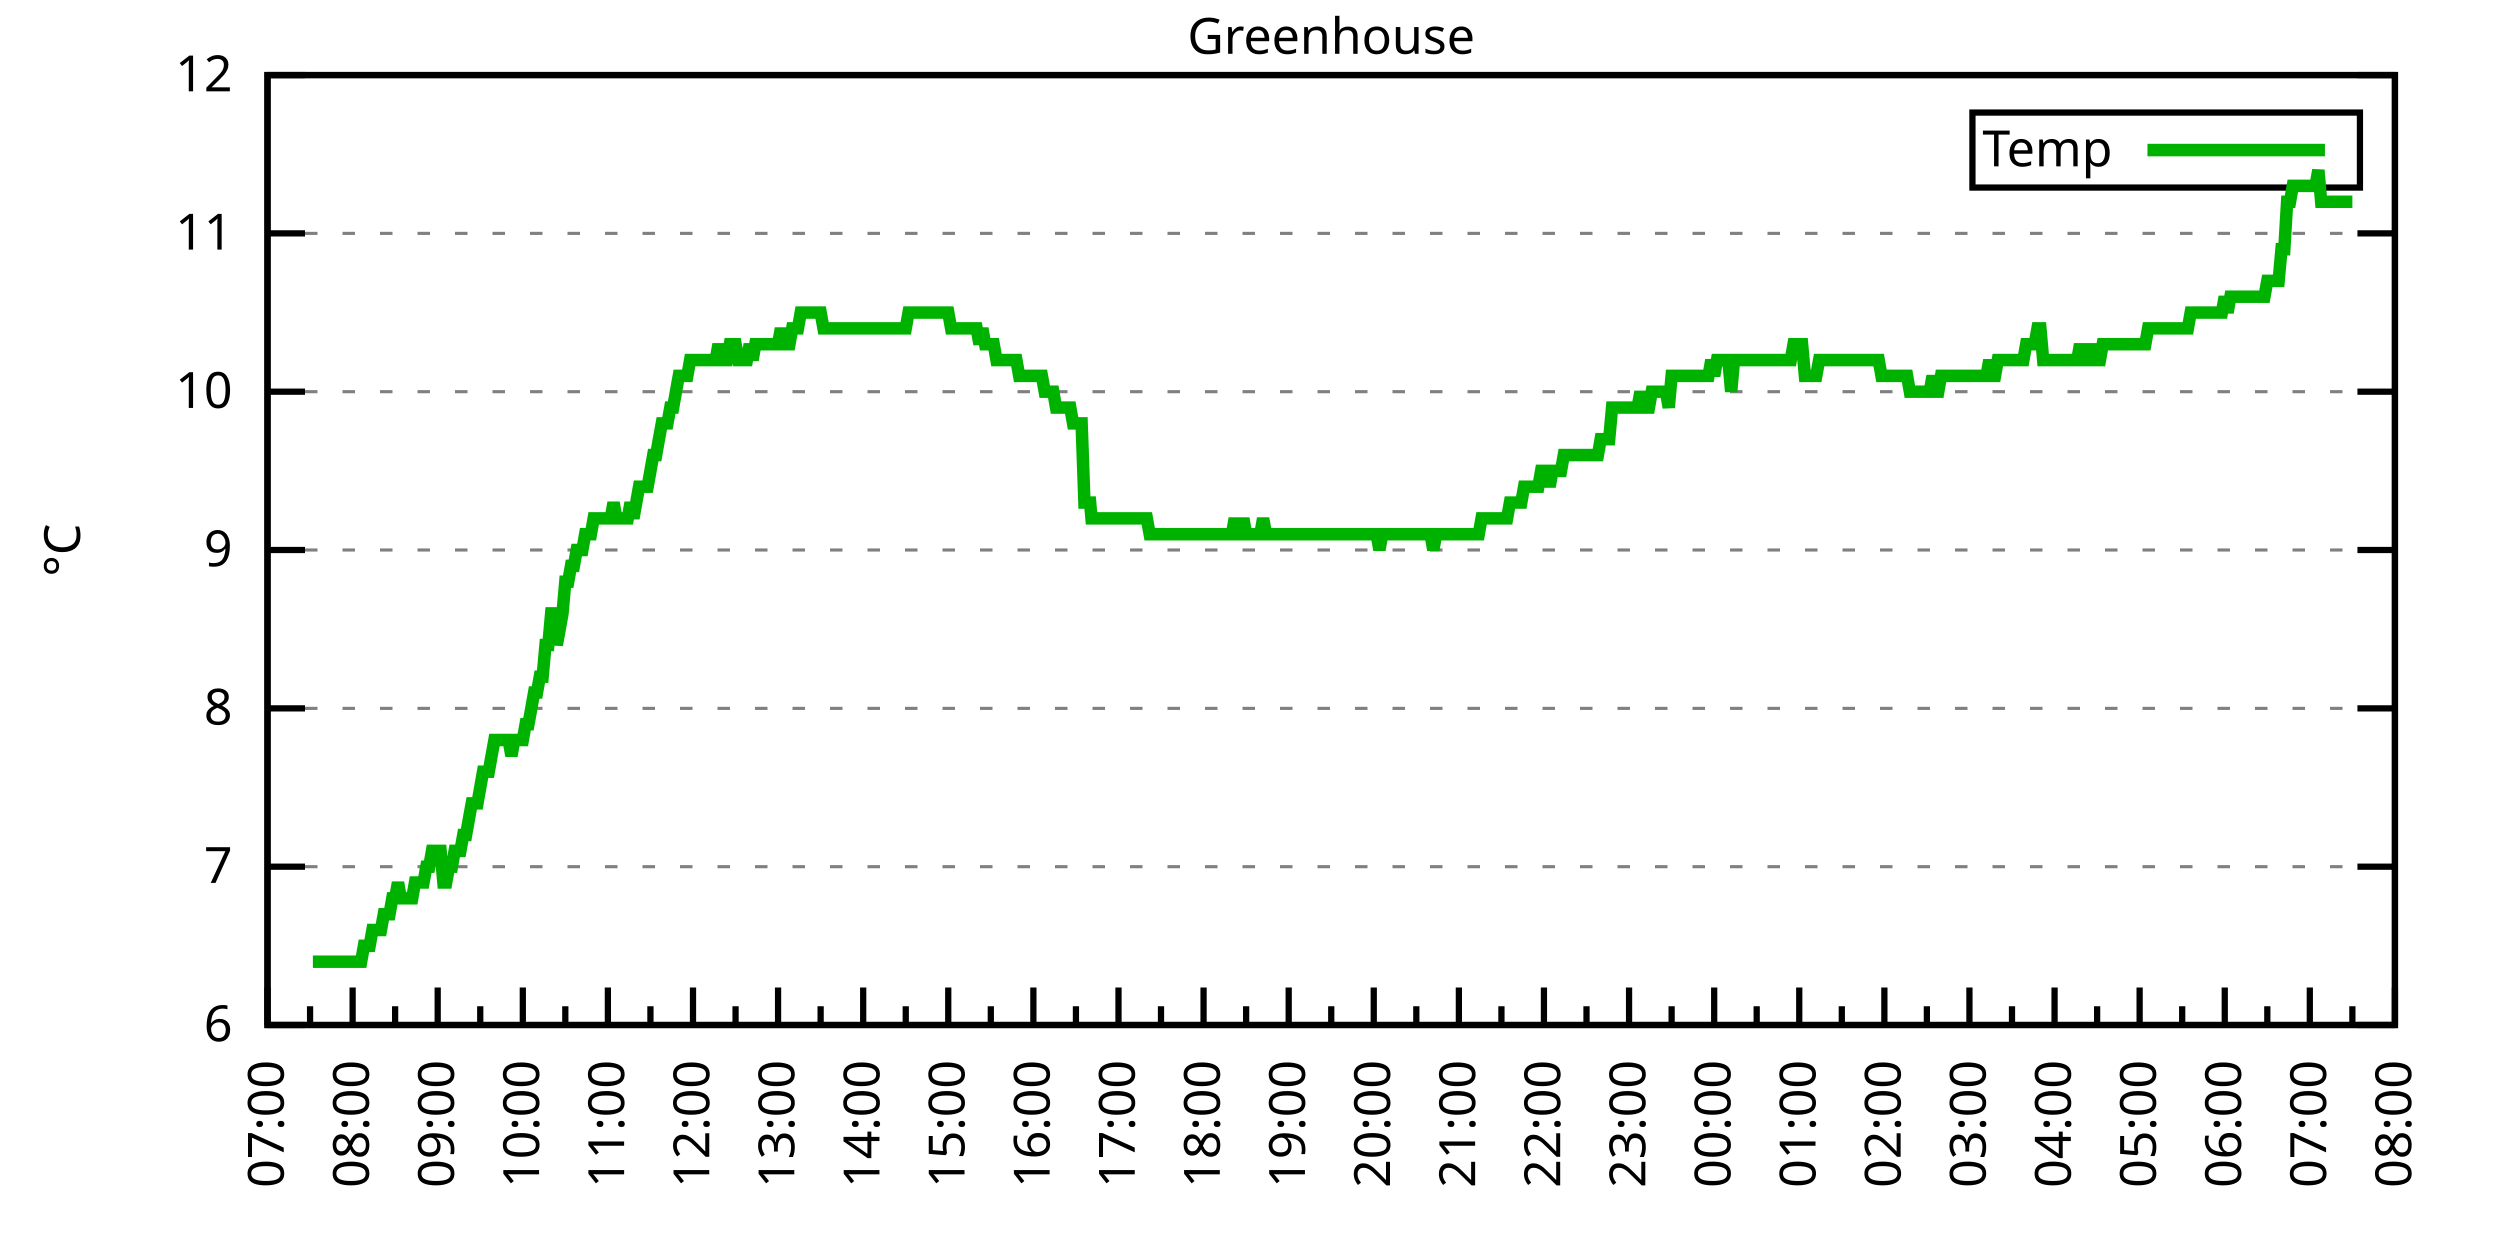
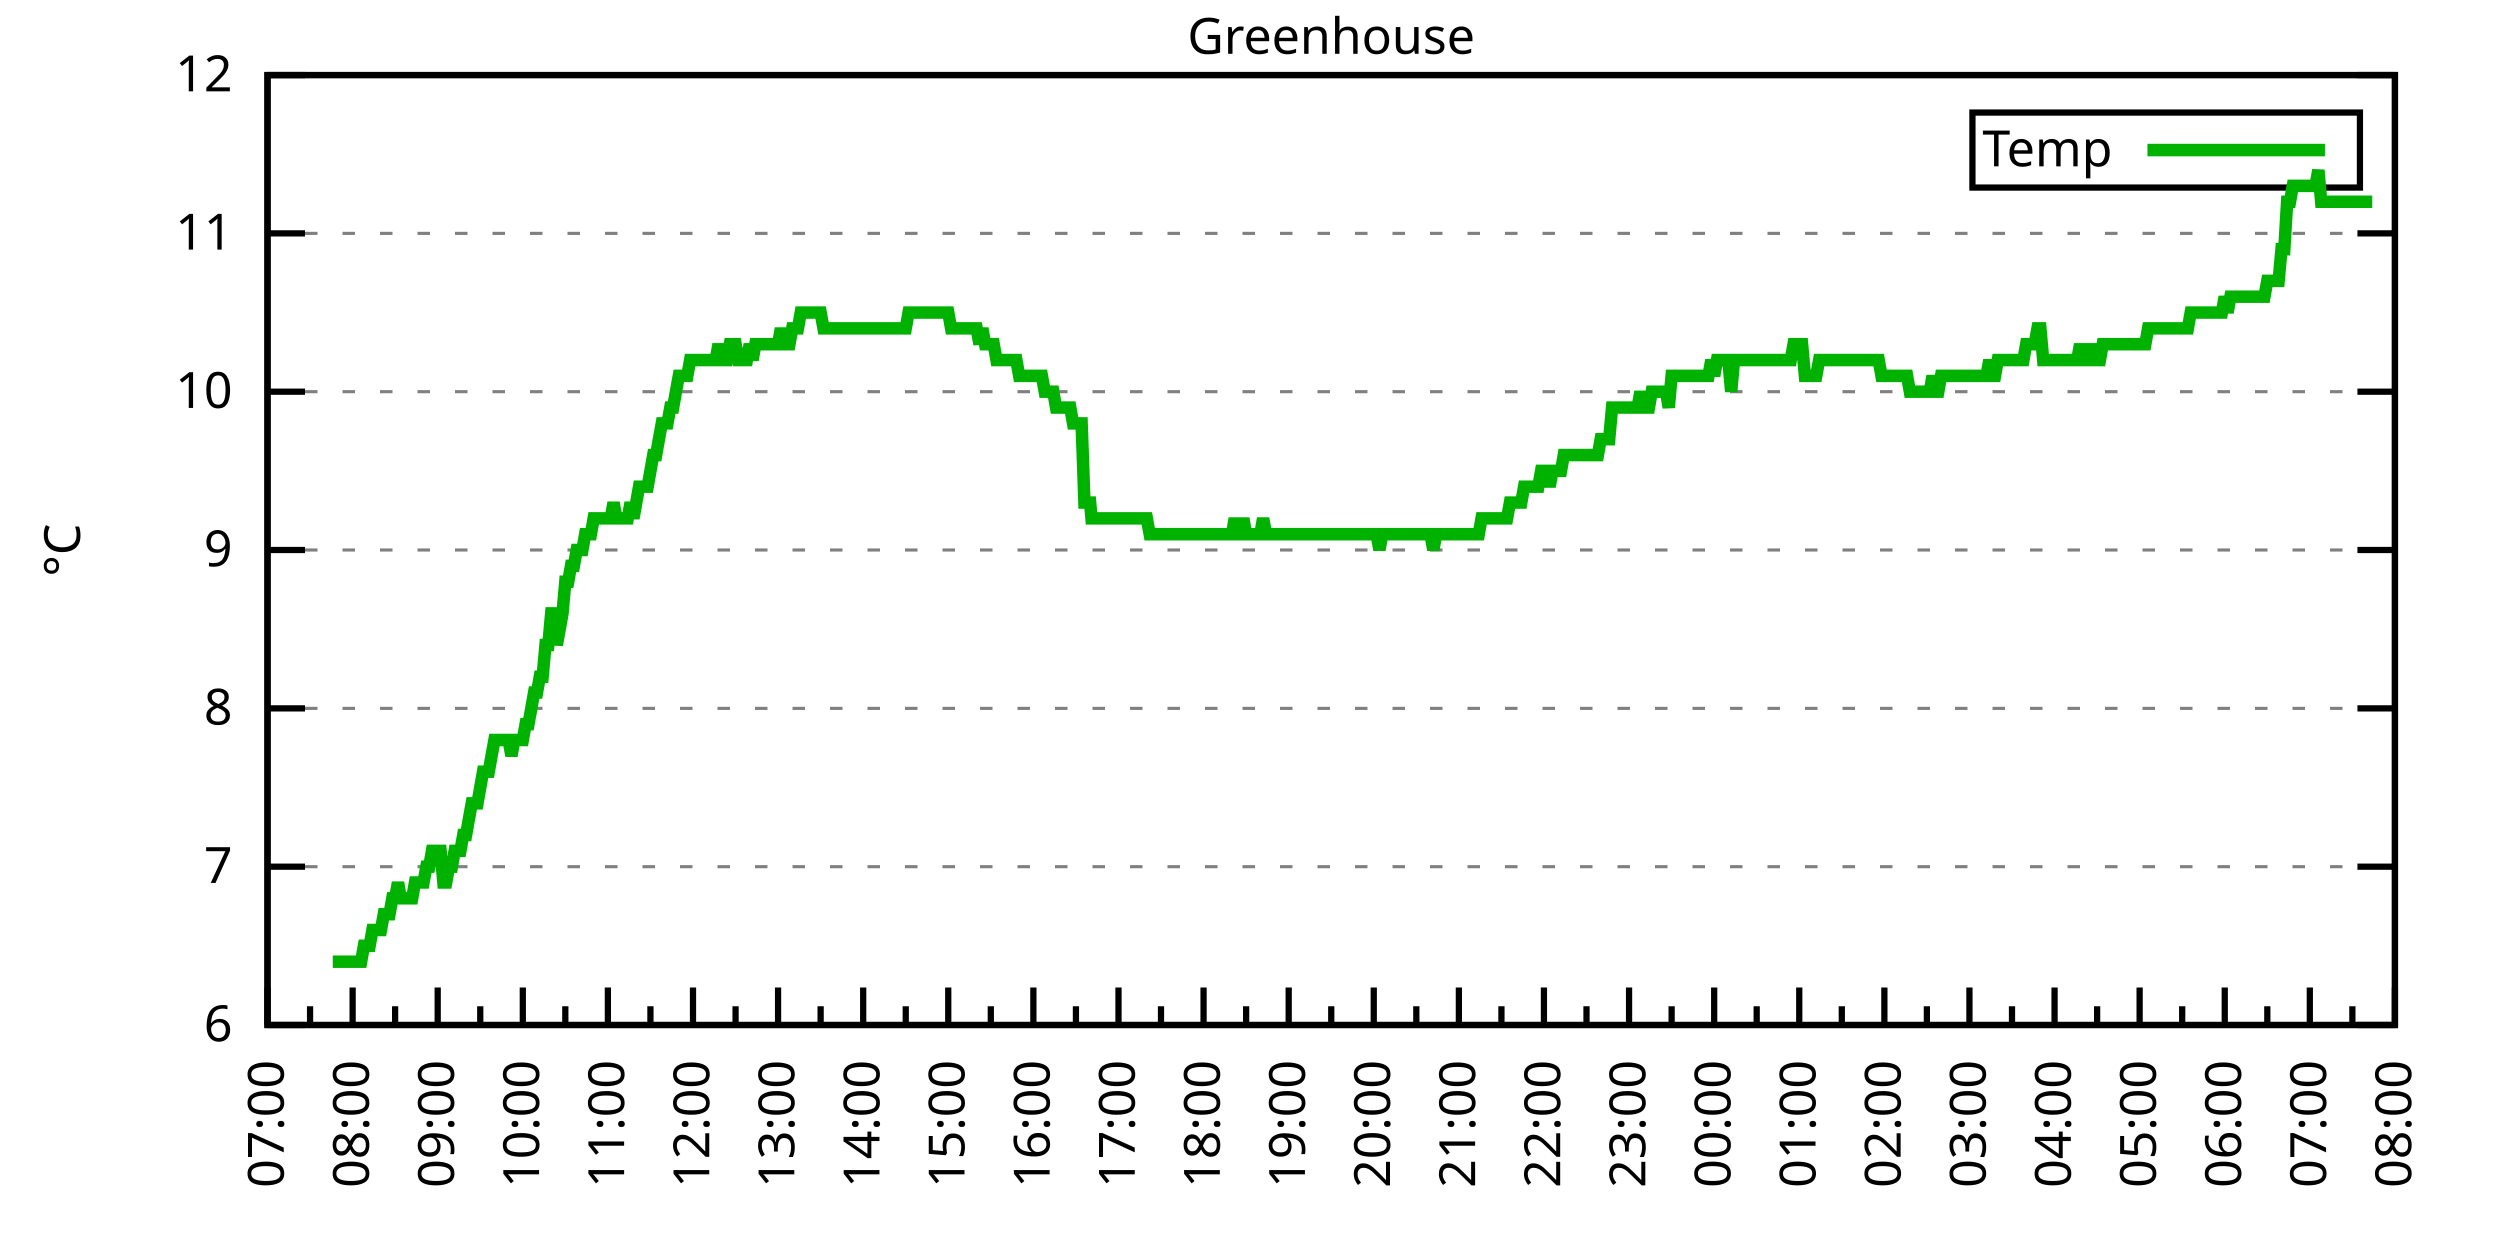
<svg xmlns="http://www.w3.org/2000/svg" xmlns:xlink="http://www.w3.org/1999/xlink" width="400" height="200" viewBox="0 0 400 200">
  <g id="gnuplot_canvas">
    <rect x="0" y="0" width="400" height="200" fill="none" />
    <defs>
      <circle id="gpDot" r="0.5" stroke-width="0.5" stroke="currentColor" />
      <path id="gpPt0" stroke-width="0.333" stroke="currentColor" d="M-1,0 h2 M0,-1 v2" />
      <path id="gpPt1" stroke-width="0.333" stroke="currentColor" d="M-1,-1 L1,1 M1,-1 L-1,1" />
      <path id="gpPt2" stroke-width="0.333" stroke="currentColor" d="M-1,0 L1,0 M0,-1 L0,1 M-1,-1 L1,1 M-1,1 L1,-1" />
      <rect id="gpPt3" stroke-width="0.333" stroke="currentColor" x="-1" y="-1" width="2" height="2" />
      <rect id="gpPt4" stroke-width="0.333" stroke="currentColor" fill="currentColor" x="-1" y="-1" width="2" height="2" />
      <circle id="gpPt5" stroke-width="0.333" stroke="currentColor" cx="0" cy="0" r="1" />
      <use xlink:href="#gpPt5" id="gpPt6" fill="currentColor" stroke="none" />
      <path id="gpPt7" stroke-width="0.333" stroke="currentColor" d="M0,-1.33 L-1.33,0.67 L1.33,0.67 z" />
      <use xlink:href="#gpPt7" id="gpPt8" fill="currentColor" stroke="none" />
      <use xlink:href="#gpPt7" id="gpPt9" stroke="currentColor" transform="rotate(180)" />
      <use xlink:href="#gpPt9" id="gpPt10" fill="currentColor" stroke="none" />
      <use xlink:href="#gpPt3" id="gpPt11" stroke="currentColor" transform="rotate(45)" />
      <use xlink:href="#gpPt11" id="gpPt12" fill="currentColor" stroke="none" />
      <path id="gpPt13" stroke-width="0.333" stroke="currentColor" d="M0,1.330 L1.265,0.411 L0.782,-1.067 L-0.782,-1.076 L-1.265,0.411 z" />
      <use xlink:href="#gpPt13" id="gpPt14" fill="currentColor" stroke="none" />
      <filter id="textbox" filterUnits="objectBoundingBox" x="0" y="0" height="1" width="1">
        <feFlood flood-color="white" flood-opacity="1" result="bgnd" />
        <feComposite in="SourceGraphic" in2="bgnd" operator="atop" />
      </filter>
      <filter id="greybox" filterUnits="objectBoundingBox" x="0" y="0" height="1" width="1">
        <feFlood flood-color="lightgrey" flood-opacity="1" result="grey" />
        <feComposite in="SourceGraphic" in2="grey" operator="atop" />
      </filter>
    </defs>
    <g fill="none" color="white" stroke="currentColor" stroke-width="1.00" stroke-linecap="butt" stroke-linejoin="miter">
</g>
    <g fill="none" color="black" stroke="currentColor" stroke-width="1.00" stroke-linecap="butt" stroke-linejoin="miter">
      <g stroke="none" shape-rendering="crispEdges">
        <polygon fill="rgb(255, 255, 255)" points="42.80,164.00 383.18,164.00 383.18,12.02 42.80,12.02 " />
      </g>
    </g>
    <g fill="none" color="black" stroke="currentColor" stroke-width="1.00" stroke-linecap="butt" stroke-linejoin="miter">
</g>
    <g fill="none" color="black" stroke="black" stroke-width="0.50" stroke-linecap="butt" stroke-linejoin="miter">
</g>
    <g fill="none" color="gray" stroke="currentColor" stroke-width="0.50" stroke-linecap="butt" stroke-linejoin="miter">
      <path stroke="gray" stroke-dasharray="2,4" class="gridline" d="M42.80,164.00 L383.19,164.00  " />
    </g>
    <g fill="none" color="gray" stroke="gray" stroke-width="1.00" stroke-linecap="butt" stroke-linejoin="miter">
</g>
    <g fill="none" color="black" stroke="currentColor" stroke-width="1.00" stroke-linecap="butt" stroke-linejoin="miter">
      <path stroke="black" d="M42.80,164.00 L48.80,164.00 M383.19,164.00 L377.19,164.00  " />
      <g transform="translate(37.20,166.60)" stroke="none" fill="black" font-family="Sans" font-size="8.00" text-anchor="end">
        <text>
          <tspan font-family="Sans"> 6</tspan>
        </text>
      </g>
    </g>
    <g fill="none" color="black" stroke="currentColor" stroke-width="1.00" stroke-linecap="butt" stroke-linejoin="miter">
</g>
    <g fill="none" color="black" stroke="black" stroke-width="0.50" stroke-linecap="butt" stroke-linejoin="miter">
</g>
    <g fill="none" color="gray" stroke="currentColor" stroke-width="0.50" stroke-linecap="butt" stroke-linejoin="miter">
      <path stroke="gray" stroke-dasharray="2,4" class="gridline" d="M42.80,138.67 L383.19,138.67  " />
    </g>
    <g fill="none" color="gray" stroke="gray" stroke-width="1.00" stroke-linecap="butt" stroke-linejoin="miter">
</g>
    <g fill="none" color="black" stroke="currentColor" stroke-width="1.00" stroke-linecap="butt" stroke-linejoin="miter">
      <path stroke="black" d="M42.80,138.67 L48.80,138.67 M383.19,138.67 L377.19,138.67  " />
      <g transform="translate(37.20,141.27)" stroke="none" fill="black" font-family="Sans" font-size="8.00" text-anchor="end">
        <text>
          <tspan font-family="Sans"> 7</tspan>
        </text>
      </g>
    </g>
    <g fill="none" color="black" stroke="currentColor" stroke-width="1.00" stroke-linecap="butt" stroke-linejoin="miter">
</g>
    <g fill="none" color="black" stroke="black" stroke-width="0.50" stroke-linecap="butt" stroke-linejoin="miter">
</g>
    <g fill="none" color="gray" stroke="currentColor" stroke-width="0.50" stroke-linecap="butt" stroke-linejoin="miter">
      <path stroke="gray" stroke-dasharray="2,4" class="gridline" d="M42.80,113.34 L383.19,113.34  " />
    </g>
    <g fill="none" color="gray" stroke="gray" stroke-width="1.00" stroke-linecap="butt" stroke-linejoin="miter">
</g>
    <g fill="none" color="black" stroke="currentColor" stroke-width="1.00" stroke-linecap="butt" stroke-linejoin="miter">
      <path stroke="black" d="M42.80,113.34 L48.80,113.34 M383.19,113.34 L377.19,113.34  " />
      <g transform="translate(37.20,115.94)" stroke="none" fill="black" font-family="Sans" font-size="8.00" text-anchor="end">
        <text>
          <tspan font-family="Sans"> 8</tspan>
        </text>
      </g>
    </g>
    <g fill="none" color="black" stroke="currentColor" stroke-width="1.00" stroke-linecap="butt" stroke-linejoin="miter">
</g>
    <g fill="none" color="black" stroke="black" stroke-width="0.50" stroke-linecap="butt" stroke-linejoin="miter">
</g>
    <g fill="none" color="gray" stroke="currentColor" stroke-width="0.50" stroke-linecap="butt" stroke-linejoin="miter">
      <path stroke="gray" stroke-dasharray="2,4" class="gridline" d="M42.80,88.00 L383.19,88.00  " />
    </g>
    <g fill="none" color="gray" stroke="gray" stroke-width="1.00" stroke-linecap="butt" stroke-linejoin="miter">
</g>
    <g fill="none" color="black" stroke="currentColor" stroke-width="1.00" stroke-linecap="butt" stroke-linejoin="miter">
      <path stroke="black" d="M42.80,88.00 L48.80,88.00 M383.19,88.00 L377.19,88.00  " />
      <g transform="translate(37.20,90.60)" stroke="none" fill="black" font-family="Sans" font-size="8.00" text-anchor="end">
        <text>
          <tspan font-family="Sans"> 9</tspan>
        </text>
      </g>
    </g>
    <g fill="none" color="black" stroke="currentColor" stroke-width="1.00" stroke-linecap="butt" stroke-linejoin="miter">
</g>
    <g fill="none" color="black" stroke="black" stroke-width="0.50" stroke-linecap="butt" stroke-linejoin="miter">
</g>
    <g fill="none" color="gray" stroke="currentColor" stroke-width="0.50" stroke-linecap="butt" stroke-linejoin="miter">
      <path stroke="gray" stroke-dasharray="2,4" class="gridline" d="M42.80,62.67 L383.19,62.67  " />
    </g>
    <g fill="none" color="gray" stroke="gray" stroke-width="1.00" stroke-linecap="butt" stroke-linejoin="miter">
</g>
    <g fill="none" color="black" stroke="currentColor" stroke-width="1.00" stroke-linecap="butt" stroke-linejoin="miter">
      <path stroke="black" d="M42.80,62.67 L48.80,62.67 M383.19,62.67 L377.19,62.67  " />
      <g transform="translate(37.20,65.27)" stroke="none" fill="black" font-family="Sans" font-size="8.00" text-anchor="end">
        <text>
          <tspan font-family="Sans"> 10</tspan>
        </text>
      </g>
    </g>
    <g fill="none" color="black" stroke="currentColor" stroke-width="1.00" stroke-linecap="butt" stroke-linejoin="miter">
</g>
    <g fill="none" color="black" stroke="black" stroke-width="0.50" stroke-linecap="butt" stroke-linejoin="miter">
</g>
    <g fill="none" color="gray" stroke="currentColor" stroke-width="0.50" stroke-linecap="butt" stroke-linejoin="miter">
      <path stroke="gray" stroke-dasharray="2,4" class="gridline" d="M42.80,37.34 L383.19,37.34  " />
    </g>
    <g fill="none" color="gray" stroke="gray" stroke-width="1.00" stroke-linecap="butt" stroke-linejoin="miter">
</g>
    <g fill="none" color="black" stroke="currentColor" stroke-width="1.00" stroke-linecap="butt" stroke-linejoin="miter">
      <path stroke="black" d="M42.80,37.34 L48.80,37.34 M383.19,37.34 L377.19,37.34  " />
      <g transform="translate(37.20,39.94)" stroke="none" fill="black" font-family="Sans" font-size="8.00" text-anchor="end">
        <text>
          <tspan font-family="Sans"> 11</tspan>
        </text>
      </g>
    </g>
    <g fill="none" color="black" stroke="currentColor" stroke-width="1.00" stroke-linecap="butt" stroke-linejoin="miter">
</g>
    <g fill="none" color="black" stroke="black" stroke-width="0.50" stroke-linecap="butt" stroke-linejoin="miter">
</g>
    <g fill="none" color="gray" stroke="currentColor" stroke-width="0.50" stroke-linecap="butt" stroke-linejoin="miter">
      <path stroke="gray" stroke-dasharray="2,4" class="gridline" d="M42.80,12.01 L383.19,12.01  " />
    </g>
    <g fill="none" color="gray" stroke="gray" stroke-width="1.00" stroke-linecap="butt" stroke-linejoin="miter">
</g>
    <g fill="none" color="black" stroke="currentColor" stroke-width="1.00" stroke-linecap="butt" stroke-linejoin="miter">
      <path stroke="black" d="M42.80,12.01 L48.80,12.01 M383.19,12.01 L377.19,12.01  " />
      <g transform="translate(37.20,14.61)" stroke="none" fill="black" font-family="Sans" font-size="8.00" text-anchor="end">
        <text>
          <tspan font-family="Sans"> 12</tspan>
        </text>
      </g>
    </g>
    <g fill="none" color="black" stroke="currentColor" stroke-width="1.00" stroke-linecap="butt" stroke-linejoin="miter">
      <path stroke="black" d="M42.80,164.00 L42.80,158.00  " />
      <g transform="translate(45.40,169.60) rotate(270)" stroke="none" fill="black" font-family="Sans" font-size="8.00" text-anchor="end">
        <text>
          <tspan font-family="Sans">07:00</tspan>
        </text>
      </g>
    </g>
    <g fill="none" color="black" stroke="currentColor" stroke-width="1.00" stroke-linecap="butt" stroke-linejoin="miter">
      <path stroke="black" d="M49.61,164.00 L49.61,161.00 M56.42,164.00 L56.42,158.00  " />
      <g transform="translate(59.02,169.60) rotate(270)" stroke="none" fill="black" font-family="Sans" font-size="8.00" text-anchor="end">
        <text>
          <tspan font-family="Sans">08:00</tspan>
        </text>
      </g>
    </g>
    <g fill="none" color="black" stroke="currentColor" stroke-width="1.00" stroke-linecap="butt" stroke-linejoin="miter">
      <path stroke="black" d="M63.22,164.00 L63.22,161.00 M70.03,164.00 L70.03,158.00  " />
      <g transform="translate(72.63,169.60) rotate(270)" stroke="none" fill="black" font-family="Sans" font-size="8.00" text-anchor="end">
        <text>
          <tspan font-family="Sans">09:00</tspan>
        </text>
      </g>
    </g>
    <g fill="none" color="black" stroke="currentColor" stroke-width="1.00" stroke-linecap="butt" stroke-linejoin="miter">
      <path stroke="black" d="M76.84,164.00 L76.84,161.00 M83.65,164.00 L83.65,158.00  " />
      <g transform="translate(86.25,169.60) rotate(270)" stroke="none" fill="black" font-family="Sans" font-size="8.00" text-anchor="end">
        <text>
          <tspan font-family="Sans">10:00</tspan>
        </text>
      </g>
    </g>
    <g fill="none" color="black" stroke="currentColor" stroke-width="1.00" stroke-linecap="butt" stroke-linejoin="miter">
      <path stroke="black" d="M90.45,164.00 L90.45,161.00 M97.26,164.00 L97.26,158.00  " />
      <g transform="translate(99.86,169.60) rotate(270)" stroke="none" fill="black" font-family="Sans" font-size="8.00" text-anchor="end">
        <text>
          <tspan font-family="Sans">11:00</tspan>
        </text>
      </g>
    </g>
    <g fill="none" color="black" stroke="currentColor" stroke-width="1.00" stroke-linecap="butt" stroke-linejoin="miter">
      <path stroke="black" d="M104.07,164.00 L104.07,161.00 M110.88,164.00 L110.88,158.00  " />
      <g transform="translate(113.48,169.60) rotate(270)" stroke="none" fill="black" font-family="Sans" font-size="8.00" text-anchor="end">
        <text>
          <tspan font-family="Sans">12:00</tspan>
        </text>
      </g>
    </g>
    <g fill="none" color="black" stroke="currentColor" stroke-width="1.00" stroke-linecap="butt" stroke-linejoin="miter">
      <path stroke="black" d="M117.69,164.00 L117.69,161.00 M124.49,164.00 L124.49,158.00  " />
      <g transform="translate(127.09,169.60) rotate(270)" stroke="none" fill="black" font-family="Sans" font-size="8.00" text-anchor="end">
        <text>
          <tspan font-family="Sans">13:00</tspan>
        </text>
      </g>
    </g>
    <g fill="none" color="black" stroke="currentColor" stroke-width="1.00" stroke-linecap="butt" stroke-linejoin="miter">
      <path stroke="black" d="M131.30,164.00 L131.30,161.00 M138.11,164.00 L138.11,158.00  " />
      <g transform="translate(140.71,169.60) rotate(270)" stroke="none" fill="black" font-family="Sans" font-size="8.00" text-anchor="end">
        <text>
          <tspan font-family="Sans">14:00</tspan>
        </text>
      </g>
    </g>
    <g fill="none" color="black" stroke="currentColor" stroke-width="1.00" stroke-linecap="butt" stroke-linejoin="miter">
      <path stroke="black" d="M144.92,164.00 L144.92,161.00 M151.72,164.00 L151.72,158.00  " />
      <g transform="translate(154.32,169.60) rotate(270)" stroke="none" fill="black" font-family="Sans" font-size="8.00" text-anchor="end">
        <text>
          <tspan font-family="Sans">15:00</tspan>
        </text>
      </g>
    </g>
    <g fill="none" color="black" stroke="currentColor" stroke-width="1.00" stroke-linecap="butt" stroke-linejoin="miter">
      <path stroke="black" d="M158.53,164.00 L158.53,161.00 M165.34,164.00 L165.34,158.00  " />
      <g transform="translate(167.94,169.60) rotate(270)" stroke="none" fill="black" font-family="Sans" font-size="8.00" text-anchor="end">
        <text>
          <tspan font-family="Sans">16:00</tspan>
        </text>
      </g>
    </g>
    <g fill="none" color="black" stroke="currentColor" stroke-width="1.00" stroke-linecap="butt" stroke-linejoin="miter">
      <path stroke="black" d="M172.15,164.00 L172.15,161.00 M178.96,164.00 L178.96,158.00  " />
      <g transform="translate(181.56,169.60) rotate(270)" stroke="none" fill="black" font-family="Sans" font-size="8.00" text-anchor="end">
        <text>
          <tspan font-family="Sans">17:00</tspan>
        </text>
      </g>
    </g>
    <g fill="none" color="black" stroke="currentColor" stroke-width="1.00" stroke-linecap="butt" stroke-linejoin="miter">
      <path stroke="black" d="M185.76,164.00 L185.76,161.00 M192.57,164.00 L192.57,158.00  " />
      <g transform="translate(195.17,169.60) rotate(270)" stroke="none" fill="black" font-family="Sans" font-size="8.00" text-anchor="end">
        <text>
          <tspan font-family="Sans">18:00</tspan>
        </text>
      </g>
    </g>
    <g fill="none" color="black" stroke="currentColor" stroke-width="1.00" stroke-linecap="butt" stroke-linejoin="miter">
      <path stroke="black" d="M199.38,164.00 L199.38,161.00 M206.19,164.00 L206.19,158.00  " />
      <g transform="translate(208.79,169.60) rotate(270)" stroke="none" fill="black" font-family="Sans" font-size="8.00" text-anchor="end">
        <text>
          <tspan font-family="Sans">19:00</tspan>
        </text>
      </g>
    </g>
    <g fill="none" color="black" stroke="currentColor" stroke-width="1.00" stroke-linecap="butt" stroke-linejoin="miter">
      <path stroke="black" d="M213.00,164.00 L213.00,161.00 M219.80,164.00 L219.80,158.00  " />
      <g transform="translate(222.40,169.60) rotate(270)" stroke="none" fill="black" font-family="Sans" font-size="8.00" text-anchor="end">
        <text>
          <tspan font-family="Sans">20:00</tspan>
        </text>
      </g>
    </g>
    <g fill="none" color="black" stroke="currentColor" stroke-width="1.00" stroke-linecap="butt" stroke-linejoin="miter">
      <path stroke="black" d="M226.61,164.00 L226.61,161.00 M233.42,164.00 L233.42,158.00  " />
      <g transform="translate(236.02,169.60) rotate(270)" stroke="none" fill="black" font-family="Sans" font-size="8.00" text-anchor="end">
        <text>
          <tspan font-family="Sans">21:00</tspan>
        </text>
      </g>
    </g>
    <g fill="none" color="black" stroke="currentColor" stroke-width="1.00" stroke-linecap="butt" stroke-linejoin="miter">
      <path stroke="black" d="M240.23,164.00 L240.23,161.00 M247.03,164.00 L247.03,158.00  " />
      <g transform="translate(249.63,169.60) rotate(270)" stroke="none" fill="black" font-family="Sans" font-size="8.00" text-anchor="end">
        <text>
          <tspan font-family="Sans">22:00</tspan>
        </text>
      </g>
    </g>
    <g fill="none" color="black" stroke="currentColor" stroke-width="1.00" stroke-linecap="butt" stroke-linejoin="miter">
      <path stroke="black" d="M253.84,164.00 L253.84,161.00 M260.65,164.00 L260.65,158.00  " />
      <g transform="translate(263.25,169.60) rotate(270)" stroke="none" fill="black" font-family="Sans" font-size="8.00" text-anchor="end">
        <text>
          <tspan font-family="Sans">23:00</tspan>
        </text>
      </g>
    </g>
    <g fill="none" color="black" stroke="currentColor" stroke-width="1.00" stroke-linecap="butt" stroke-linejoin="miter">
      <path stroke="black" d="M267.46,164.00 L267.46,161.00 M274.27,164.00 L274.27,158.00  " />
      <g transform="translate(276.87,169.60) rotate(270)" stroke="none" fill="black" font-family="Sans" font-size="8.00" text-anchor="end">
        <text>
          <tspan font-family="Sans">00:00</tspan>
        </text>
      </g>
    </g>
    <g fill="none" color="black" stroke="currentColor" stroke-width="1.00" stroke-linecap="butt" stroke-linejoin="miter">
      <path stroke="black" d="M281.07,164.00 L281.07,161.00 M287.88,164.00 L287.88,158.00  " />
      <g transform="translate(290.48,169.60) rotate(270)" stroke="none" fill="black" font-family="Sans" font-size="8.00" text-anchor="end">
        <text>
          <tspan font-family="Sans">01:00</tspan>
        </text>
      </g>
    </g>
    <g fill="none" color="black" stroke="currentColor" stroke-width="1.00" stroke-linecap="butt" stroke-linejoin="miter">
      <path stroke="black" d="M294.69,164.00 L294.69,161.00 M301.50,164.00 L301.50,158.00  " />
      <g transform="translate(304.10,169.60) rotate(270)" stroke="none" fill="black" font-family="Sans" font-size="8.00" text-anchor="end">
        <text>
          <tspan font-family="Sans">02:00</tspan>
        </text>
      </g>
    </g>
    <g fill="none" color="black" stroke="currentColor" stroke-width="1.00" stroke-linecap="butt" stroke-linejoin="miter">
      <path stroke="black" d="M308.30,164.00 L308.30,161.00 M315.11,164.00 L315.11,158.00  " />
      <g transform="translate(317.71,169.60) rotate(270)" stroke="none" fill="black" font-family="Sans" font-size="8.00" text-anchor="end">
        <text>
          <tspan font-family="Sans">03:00</tspan>
        </text>
      </g>
    </g>
    <g fill="none" color="black" stroke="currentColor" stroke-width="1.00" stroke-linecap="butt" stroke-linejoin="miter">
      <path stroke="black" d="M321.92,164.00 L321.92,161.00 M328.73,164.00 L328.73,158.00  " />
      <g transform="translate(331.33,169.60) rotate(270)" stroke="none" fill="black" font-family="Sans" font-size="8.00" text-anchor="end">
        <text>
          <tspan font-family="Sans">04:00</tspan>
        </text>
      </g>
    </g>
    <g fill="none" color="black" stroke="currentColor" stroke-width="1.00" stroke-linecap="butt" stroke-linejoin="miter">
      <path stroke="black" d="M335.54,164.00 L335.54,161.00 M342.34,164.00 L342.34,158.00  " />
      <g transform="translate(344.94,169.60) rotate(270)" stroke="none" fill="black" font-family="Sans" font-size="8.00" text-anchor="end">
        <text>
          <tspan font-family="Sans">05:00</tspan>
        </text>
      </g>
    </g>
    <g fill="none" color="black" stroke="currentColor" stroke-width="1.00" stroke-linecap="butt" stroke-linejoin="miter">
      <path stroke="black" d="M349.15,164.00 L349.15,161.00 M355.96,164.00 L355.96,158.00  " />
      <g transform="translate(358.56,169.60) rotate(270)" stroke="none" fill="black" font-family="Sans" font-size="8.00" text-anchor="end">
        <text>
          <tspan font-family="Sans">06:00</tspan>
        </text>
      </g>
    </g>
    <g fill="none" color="black" stroke="currentColor" stroke-width="1.00" stroke-linecap="butt" stroke-linejoin="miter">
      <path stroke="black" d="M362.77,164.00 L362.77,161.00 M369.57,164.00 L369.57,158.00  " />
      <g transform="translate(372.17,169.60) rotate(270)" stroke="none" fill="black" font-family="Sans" font-size="8.00" text-anchor="end">
        <text>
          <tspan font-family="Sans">07:00</tspan>
        </text>
      </g>
    </g>
    <g fill="none" color="black" stroke="currentColor" stroke-width="1.00" stroke-linecap="butt" stroke-linejoin="miter">
      <path stroke="black" d="M376.38,164.00 L376.38,161.00 M383.19,164.00 L383.19,158.00  " />
      <g transform="translate(385.79,169.60) rotate(270)" stroke="none" fill="black" font-family="Sans" font-size="8.00" text-anchor="end">
        <text>
          <tspan font-family="Sans">08:00</tspan>
        </text>
      </g>
    </g>
    <g fill="none" color="black" stroke="currentColor" stroke-width="1.00" stroke-linecap="butt" stroke-linejoin="miter">
</g>
    <g fill="none" color="black" stroke="currentColor" stroke-width="1.00" stroke-linecap="butt" stroke-linejoin="miter">
      <path stroke="black" d="M42.80,12.01 L42.80,164.00 L383.19,164.00 L383.19,12.01 L42.80,12.01 Z  " />
    </g>
    <g fill="none" color="black" stroke="currentColor" stroke-width="1.00" stroke-linecap="butt" stroke-linejoin="miter">
      <g transform="translate(12.80,88.01) rotate(270)" stroke="none" fill="black" font-family="Sans" font-size="8.00" text-anchor="middle">
        <text>
          <tspan font-family="Sans">°C</tspan>
        </text>
      </g>
    </g>
    <g fill="none" color="black" stroke="currentColor" stroke-width="1.00" stroke-linecap="butt" stroke-linejoin="miter">
</g>
    <g fill="none" color="black" stroke="currentColor" stroke-width="1.00" stroke-linecap="butt" stroke-linejoin="miter">
      <path stroke="black" d="M315.59,30.01 L315.59,18.01 L377.59,18.01 L377.59,30.01 L315.59,30.01 Z  " />
    </g>
    <g id="Greenhouse_plot_1">
      <g fill="none" color="white" stroke="black" stroke-width="2.00" stroke-linecap="butt" stroke-linejoin="miter">
</g>
      <g fill="none" color="black" stroke="currentColor" stroke-width="2.00" stroke-linecap="butt" stroke-linejoin="miter">
        <g transform="translate(337.99,26.61)" stroke="none" fill="black" font-family="Sans" font-size="8.00" text-anchor="end">
          <text>
            <tspan font-family="Sans">Temp</tspan>
          </text>
        </g>
      </g>
      <g fill="none" color="black" stroke="currentColor" stroke-width="2.00" stroke-linecap="butt" stroke-linejoin="miter">
-         <path stroke="rgb(  0, 178,   0)" d="M343.59,24.01 L371.99,24.01 M50.06,153.87 L50.52,153.87 L50.97,153.87 L51.42,153.87 L51.88,153.87 L52.33,153.87   L52.78,153.87 L53.24,153.87 L53.69,153.87 L54.15,153.87 L54.60,153.87 L55.05,153.87 L55.51,153.87 L55.96,153.87   L56.42,153.87 L56.87,153.87 L57.32,153.87 L57.78,153.87 L58.23,151.33 L58.68,151.33 L59.14,151.33 L59.59,148.80   L60.05,148.80 L60.50,148.80 L60.95,148.80 L61.41,146.27 L61.86,146.27 L62.32,146.27 L62.77,143.73 L63.22,143.73   L63.68,141.20 L64.13,143.73 L64.58,143.73 L65.04,143.73 L65.49,143.73 L65.95,143.73 L66.40,141.20 L66.85,141.20   L67.31,141.20 L67.76,141.20 L68.22,138.67 L68.67,138.67 L69.12,136.14 L69.58,136.14 L70.03,136.14 L70.49,136.14   L70.94,141.20 L71.39,141.20 L71.85,138.67 L72.30,138.67 L72.75,136.14 L73.21,136.14 L73.66,136.14 L74.12,133.60   L74.57,133.60 L75.02,131.07 L75.48,128.54 L75.93,128.54 L76.39,128.54 L76.84,126.00 L77.29,123.47 L77.75,123.47   L78.20,123.47 L78.65,120.94 L79.11,118.40 L79.56,118.40 L80.02,118.40 L80.47,118.40 L80.92,118.40 L81.38,118.40   L81.83,120.94 L82.29,118.40 L82.74,118.40 L83.19,118.40 L83.65,118.40 L84.10,115.87 L84.55,115.87 L85.01,113.34   L85.46,110.80 L85.92,110.80 L86.37,108.27 L86.82,108.27 L87.28,103.20 L87.73,103.20 L88.19,98.14 L88.64,98.14   L89.09,103.20 L89.55,100.67 L90.00,98.14 L90.45,93.07 L90.91,93.07 L91.36,90.54 L91.82,90.54 L92.27,88.00   L92.72,88.00 L93.18,88.00 L93.63,85.47 L94.09,85.47 L94.54,85.47 L94.99,82.94 L95.45,82.94 L95.90,82.94   L96.35,82.94 L96.81,82.94 L97.26,82.94 L97.72,82.94 L98.17,80.41 L98.62,82.94 L99.08,82.94 L99.53,82.94   L99.99,82.94 L100.44,82.94 L100.89,80.41 L101.35,82.94 L101.80,80.41 L102.25,77.87 L102.71,77.87 L103.16,77.87   L103.62,77.87 L104.07,75.34 L104.52,72.81 L104.98,72.81 L105.43,70.27 L105.89,67.74 L106.34,67.74 L106.79,67.74   L107.25,65.21 L107.70,65.21 L108.15,62.67 L108.61,60.14 L109.06,60.14 L109.52,60.14 L109.97,60.14 L110.42,57.61   L110.88,57.61 L111.33,57.61 L111.79,57.61 L112.24,57.61 L112.69,57.61 L113.15,57.61 L113.60,57.61 L114.05,57.61   L114.51,57.61 L114.96,55.07 L115.42,57.61 L115.87,57.61 L116.32,57.61 L116.78,55.07 L117.23,55.07 L117.69,55.07   L118.14,57.61 L118.59,57.61 L119.05,57.61 L119.50,57.61 L119.96,55.07 L120.41,57.61 L120.86,55.07 L121.32,55.07   L121.77,55.07 L122.22,55.07 L122.68,55.07 L123.13,55.07 L123.59,55.07 L124.04,55.07 L124.49,55.07 L124.95,52.54   L125.40,55.07 L125.86,55.07 L126.31,55.07 L126.76,52.54 L127.22,52.54 L127.67,52.54 L128.12,50.01 L128.58,50.01   L129.03,50.01 L129.49,50.01 L129.94,50.01 L130.39,50.01 L130.85,50.01 L131.30,50.01 L131.76,52.54 L132.21,52.54   L132.66,52.54 L133.12,52.54 L133.57,52.54 L134.02,52.54 L134.48,52.54 L134.93,52.54 L135.39,52.54 L135.84,52.54   L136.29,52.54 L136.75,52.54 L137.20,52.54 L137.66,52.54 L138.11,52.54 L138.56,52.54 L139.02,52.54 L139.47,52.54   L139.92,52.54 L140.38,52.54 L140.83,52.54 L141.29,52.54 L141.74,52.54 L142.19,52.54 L142.65,52.54 L143.10,52.54   L143.56,52.54 L144.01,52.54 L144.46,52.54 L144.92,52.54 L145.37,50.01 L145.82,50.01 L146.28,50.01 L146.73,50.01   L147.19,50.01 L147.64,50.01 L148.09,50.01 L148.55,50.01 L149.00,50.01 L149.46,50.01 L149.91,50.01 L150.36,50.01   L150.82,50.01 L151.27,50.01 L151.72,50.01 L152.18,52.54 L152.63,52.54 L153.09,52.54 L153.54,52.54 L153.99,52.54   L154.45,52.54 L154.90,52.54 L155.36,52.54 L155.81,52.54 L156.26,52.54 L156.72,55.07 L157.17,52.54 L157.62,55.07   L158.08,55.07 L158.53,55.07 L158.99,55.07 L159.44,57.61 L159.89,57.61 L160.35,57.61 L160.80,57.61 L161.26,57.61   L161.71,57.61 L162.16,57.61 L162.62,57.61 L163.07,60.14 L163.52,60.14 L163.98,60.14 L164.43,60.14 L164.89,60.14   L165.34,60.14 L165.79,60.14 L166.25,60.14 L166.70,60.14 L167.16,62.67 L167.61,62.67 L168.06,62.67 L168.52,62.67   L168.97,65.21 L169.43,65.21 L169.88,65.21 L170.33,65.21 L170.79,65.21 L171.24,65.21 L171.69,67.74 L172.15,67.74   L172.60,67.74 L173.06,67.74 L173.51,80.41 L173.96,80.41 L174.42,80.41 L174.64,82.94 L175.10,82.94 L175.78,82.94   L176.23,82.94 L176.69,82.94 L177.14,82.94 L177.59,82.94 L178.05,82.94 L178.50,82.94 L178.96,82.94 L179.41,82.94   L179.86,82.94 L180.32,82.94 L180.77,82.94 L181.23,82.94 L181.68,82.94 L182.13,82.94 L182.59,82.94 L183.04,82.94   L183.49,82.94 L183.95,85.47 L184.40,85.47 L184.86,85.47 L185.31,85.47 L185.76,85.47 L186.22,85.47 L186.67,85.47   L187.13,85.47 L187.58,85.47 L188.03,85.47 L188.49,85.47 L188.94,85.47 L189.39,85.47 L189.85,85.47 L190.30,85.47   L190.76,85.47 L191.21,85.47 L191.66,85.47 L192.12,85.47 L192.57,85.47 L193.03,85.47 L193.48,85.47 L193.93,85.47   L194.39,85.47 L194.84,85.47 L195.29,85.47 L195.75,85.47 L196.20,85.47 L196.66,85.47 L197.11,85.47 L197.56,82.94   L198.02,85.47 L198.47,85.47 L198.93,82.94 L199.38,85.47 L199.83,85.47 L200.29,85.47 L200.74,85.47 L201.19,85.47   L201.65,85.47 L202.10,82.94 L202.56,85.47 L203.01,85.47 L203.46,85.47 L203.92,85.47 L204.37,85.47 L204.83,85.47   L205.28,85.47 L205.73,85.47 L206.19,85.47 L206.64,85.47 L207.09,85.47 L207.55,85.47 L208.00,85.47 L208.46,85.47   L208.91,85.47 L209.36,85.47 L209.82,85.47 L210.27,85.47 L210.73,85.47 L211.18,85.47 L211.63,85.47 L212.09,85.47   L212.54,85.47 L213.00,85.47 L213.45,85.47 L213.90,85.47 L214.36,85.47 L214.81,85.47 L215.26,85.47 L215.72,85.47   L216.17,85.47 L216.63,85.47 L217.08,85.47 L217.53,85.47 L217.99,85.47 L218.44,85.47 L218.90,85.47 L219.35,85.47   L219.80,85.47 L220.26,85.47 L220.71,88.00 L221.16,85.47 L221.62,85.47 L222.07,85.47 L222.53,85.47 L222.98,85.47   L223.43,85.47 L223.89,85.47 L224.34,85.47 L224.80,85.47 L225.25,85.47 L225.70,85.47 L226.16,85.47 L226.61,85.47   L227.06,85.47 L227.52,85.47 L227.97,85.47 L228.43,85.47 L228.88,85.47 L229.33,88.00 L229.79,85.47 L230.24,85.47   L230.70,85.47 L231.15,85.47 L231.60,85.47 L232.06,85.47 L232.51,85.47 L232.96,85.47 L233.42,85.47 L233.87,85.47   L234.33,85.47 L234.78,85.47 L235.23,85.47 L235.69,85.47 L236.14,85.47 L236.60,85.47 L237.05,82.94 L237.50,82.94   L237.96,82.94 L238.41,82.94 L238.86,82.94 L239.32,82.94 L239.77,82.94 L240.23,82.94 L240.68,82.94 L241.13,82.94   L241.59,80.41 L242.04,80.41 L242.50,80.41 L242.95,80.41 L243.40,80.41 L243.86,77.87 L244.31,77.87 L244.76,77.87   L245.22,77.87 L245.67,77.87 L246.13,77.87 L246.58,75.34 L247.03,75.34 L247.49,75.34 L247.94,77.87 L248.40,75.34   L248.85,75.34 L249.30,75.34 L249.76,75.34 L250.21,72.81 L250.66,72.81 L251.12,72.81 L251.57,72.81 L252.03,72.81   L252.48,72.81 L252.93,72.81 L253.39,72.81 L253.84,72.81 L254.30,72.81 L254.75,72.81 L255.20,72.81 L255.66,72.81   L256.11,70.27 L256.56,70.27 L257.02,70.27 L257.47,70.27 L257.93,65.21 L258.38,65.21 L258.83,65.21 L259.29,65.21   L259.74,65.21 L260.20,65.21 L260.65,65.21 L261.10,65.21 L261.56,65.21 L262.01,65.21 L262.47,62.67 L262.92,65.21   L263.37,65.21 L263.83,65.21 L264.28,62.67 L264.73,62.67 L265.19,62.67 L265.64,62.67 L266.10,62.67 L266.55,62.67   L267.00,65.21 L267.46,60.14 L267.91,60.14 L268.37,60.14 L268.82,60.14 L269.27,60.14 L269.73,60.14 L270.18,60.14   L270.63,60.14 L271.09,60.14 L271.54,60.14 L272.00,60.14 L272.45,60.14 L272.90,60.14 L273.36,60.14 L273.81,57.61   L274.27,60.14 L274.72,57.61 L275.17,57.61 L275.63,57.61 L276.08,57.61 L276.53,57.61 L276.99,62.67 L277.44,57.61   L277.90,57.61 L278.35,57.61 L278.80,57.61 L279.26,57.61 L279.71,57.61 L280.17,57.61 L280.62,57.61 L281.07,57.61   L281.53,57.61 L281.98,57.61 L282.43,57.61 L282.89,57.61 L283.34,57.61 L283.80,57.61 L284.25,57.61 L284.70,57.61   L285.16,57.61 L285.61,57.61 L286.07,57.61 L286.52,57.61 L286.97,55.07 L287.43,55.07 L287.88,55.07 L288.33,55.07   L288.79,60.14 L289.24,60.14 L289.70,60.14 L290.15,60.14 L290.60,60.14 L291.06,57.61 L291.51,57.61 L291.97,57.61   L292.42,57.61 L292.87,57.61 L293.33,57.61 L293.78,57.61 L294.23,57.61 L294.69,57.61 L295.14,57.61 L295.60,57.61   L296.05,57.61 L296.50,57.61 L296.96,57.61 L297.41,57.61 L297.87,57.61 L298.32,57.61 L298.77,57.61 L299.23,57.61   L299.68,57.61 L300.13,57.61 L300.59,57.61 L301.04,60.14 L301.50,60.14 L301.95,60.14 L302.40,60.14 L302.86,60.14   L303.31,60.14 L303.77,60.14 L304.22,60.14 L304.67,60.14 L305.13,60.14 L305.58,62.67 L306.03,62.67 L306.49,62.67   L306.94,62.67 L307.40,62.67 L307.85,62.67 L308.30,62.67 L308.76,62.67 L309.21,60.14 L309.67,62.67 L310.12,62.67   L310.57,60.14 L311.03,60.14 L311.48,60.14 L311.94,60.14 L312.39,60.14 L312.84,60.14 L313.30,60.14 L313.75,60.14   L314.20,60.14 L314.66,60.14 L315.11,60.14 L315.57,60.14 L316.02,60.14 L316.47,60.14 L316.93,60.14 L317.38,60.14   L317.84,60.14 L318.29,57.61 L318.74,60.14 L319.20,60.14 L319.65,57.61 L320.10,57.61 L320.56,57.61 L321.01,57.61   L321.47,57.61 L321.92,57.61 L322.37,57.61 L322.83,57.61 L323.28,57.61 L323.74,57.61 L324.19,55.07 L324.64,55.07   L325.10,55.07 L325.55,55.07 L326.00,52.54 L326.46,52.54 L326.91,57.61 L327.37,57.61 L327.82,57.61 L328.27,57.61   L328.73,57.61 L329.18,57.61 L329.64,57.61 L330.09,57.61 L330.54,57.61 L331.00,57.61 L331.45,57.61 L331.90,57.61   L332.36,57.61 L332.81,55.07 L333.27,57.61 L333.72,57.61 L334.17,57.61 L334.63,55.07 L335.08,57.61 L335.54,57.61   L335.99,57.61 L336.44,55.07 L336.90,55.07 L337.35,55.07 L337.80,55.07 L338.26,55.07 L338.71,55.07 L339.17,55.07   L339.62,55.07 L340.07,55.07 L340.53,55.07 L340.98,55.07 L341.44,55.07 L341.89,55.07 L342.34,55.07 L342.80,55.07   L343.25,55.07 L343.70,52.54 L344.16,52.54 L344.61,52.54 L345.07,52.54 L345.52,52.54 L345.97,52.54 L346.43,52.54   L346.88,52.54 L347.34,52.54 L347.79,52.54 L348.24,52.54 L348.70,52.54 L349.15,52.54 L349.60,52.54 L350.06,52.54   L350.51,50.01 L350.97,50.01 L351.42,50.01 L351.87,50.01 L352.33,50.01 L352.78,50.01 L353.24,50.01 L353.69,50.01   L354.14,50.01 L354.60,50.01 L355.05,50.01 L355.50,50.01 L355.96,47.47 L356.41,50.01 L356.87,47.47 L357.32,47.47   L357.77,47.47 L358.23,47.47 L358.68,47.47 L359.14,47.47 L359.59,47.47 L360.04,47.47 L360.50,47.47 L360.95,47.47   L361.41,47.47 L361.86,47.47 L362.31,47.47 L362.77,44.94 L363.22,44.94 L363.67,44.94 L364.13,44.94 L364.58,44.94   L365.04,39.87 L365.49,39.87 L365.94,32.28 L366.40,32.28 L366.85,29.74 L367.31,29.74 L367.76,29.74 L368.21,29.74   L368.67,29.74 L369.12,29.74 L369.57,29.74 L370.03,29.74 L370.48,29.74 L370.94,27.21 L371.39,32.28 L371.84,32.28   L372.30,32.28 L372.75,32.28 L373.21,32.28 L373.66,32.28 L374.11,32.28 L374.57,32.28 L375.02,32.28 L375.47,32.28   L375.93,32.28 L376.38,32.28  " />
+         <path stroke="rgb(  0, 178,   0)" d="M343.59,24.01 L371.99,24.01 M53.24,153.87 L53.69,153.87 L54.15,153.87 L54.60,153.87 L55.05,153.87 L55.51,153.87   L55.96,153.87 L56.42,153.87 L56.87,153.87 L57.32,153.87 L57.78,153.87 L58.23,151.33 L58.68,151.33 L59.14,151.33   L59.59,148.80 L60.05,148.80 L60.50,148.80 L60.95,148.80 L61.41,146.27 L61.86,146.27 L62.32,146.27 L62.77,143.73   L63.22,143.73 L63.68,141.20 L64.13,143.73 L64.58,143.73 L65.04,143.73 L65.49,143.73 L65.95,143.73 L66.40,141.20   L66.85,141.20 L67.31,141.20 L67.76,141.20 L68.22,138.67 L68.67,138.67 L69.12,136.14 L69.58,136.14 L70.03,136.14   L70.49,136.14 L70.94,141.20 L71.39,141.20 L71.85,138.67 L72.30,138.67 L72.75,136.14 L73.21,136.14 L73.66,136.14   L74.12,133.60 L74.57,133.60 L75.02,131.07 L75.48,128.54 L75.93,128.54 L76.39,128.54 L76.84,126.00 L77.29,123.47   L77.75,123.47 L78.20,123.47 L78.65,120.94 L79.11,118.40 L79.56,118.40 L80.02,118.40 L80.47,118.40 L80.92,118.40   L81.38,118.40 L81.83,120.94 L82.29,118.40 L82.74,118.40 L83.19,118.40 L83.65,118.40 L84.10,115.87 L84.55,115.87   L85.01,113.34 L85.46,110.80 L85.92,110.80 L86.37,108.27 L86.82,108.27 L87.28,103.20 L87.73,103.20 L88.19,98.14   L88.64,98.14 L89.09,103.20 L89.55,100.67 L90.00,98.14 L90.45,93.07 L90.91,93.07 L91.36,90.54 L91.82,90.54   L92.27,88.00 L92.72,88.00 L93.18,88.00 L93.63,85.47 L94.09,85.47 L94.54,85.47 L94.99,82.94 L95.45,82.94   L95.90,82.94 L96.35,82.94 L96.81,82.94 L97.26,82.94 L97.72,82.94 L98.17,80.41 L98.62,82.94 L99.08,82.94   L99.53,82.94 L99.99,82.94 L100.44,82.94 L100.89,80.41 L101.35,82.94 L101.80,80.41 L102.25,77.87 L102.71,77.87   L103.16,77.87 L103.62,77.87 L104.07,75.34 L104.52,72.81 L104.98,72.81 L105.43,70.27 L105.89,67.74 L106.34,67.74   L106.79,67.74 L107.25,65.21 L107.70,65.21 L108.15,62.67 L108.61,60.14 L109.06,60.14 L109.52,60.14 L109.97,60.14   L110.42,57.61 L110.88,57.61 L111.33,57.61 L111.79,57.61 L112.24,57.61 L112.69,57.61 L113.15,57.61 L113.60,57.61   L114.05,57.61 L114.51,57.61 L114.96,55.07 L115.42,57.61 L115.87,57.61 L116.32,57.61 L116.78,55.07 L117.23,55.07   L117.69,55.07 L118.14,57.61 L118.59,57.61 L119.05,57.61 L119.50,57.61 L119.96,55.07 L120.41,57.61 L120.86,55.07   L121.32,55.07 L121.77,55.07 L122.22,55.07 L122.68,55.07 L123.13,55.07 L123.59,55.07 L124.04,55.07 L124.49,55.07   L124.95,52.54 L125.40,55.07 L125.86,55.07 L126.31,55.07 L126.76,52.54 L127.22,52.54 L127.67,52.54 L128.12,50.01   L128.58,50.01 L129.03,50.01 L129.49,50.01 L129.94,50.01 L130.39,50.01 L130.85,50.01 L131.30,50.01 L131.76,52.54   L132.21,52.54 L132.66,52.54 L133.12,52.54 L133.57,52.54 L134.02,52.54 L134.48,52.54 L134.93,52.54 L135.39,52.54   L135.84,52.54 L136.29,52.54 L136.75,52.54 L137.20,52.54 L137.66,52.54 L138.11,52.54 L138.56,52.54 L139.02,52.54   L139.47,52.54 L139.92,52.54 L140.38,52.54 L140.83,52.54 L141.29,52.54 L141.74,52.54 L142.19,52.54 L142.65,52.54   L143.10,52.54 L143.56,52.54 L144.01,52.54 L144.46,52.54 L144.92,52.54 L145.37,50.01 L145.82,50.01 L146.28,50.01   L146.73,50.01 L147.19,50.01 L147.64,50.01 L148.09,50.01 L148.55,50.01 L149.00,50.01 L149.46,50.01 L149.91,50.01   L150.36,50.01 L150.82,50.01 L151.27,50.01 L151.72,50.01 L152.18,52.54 L152.63,52.54 L153.09,52.54 L153.54,52.54   L153.99,52.54 L154.45,52.54 L154.90,52.54 L155.36,52.54 L155.81,52.54 L156.26,52.54 L156.72,55.07 L157.17,52.54   L157.62,55.07 L158.08,55.07 L158.53,55.07 L158.99,55.07 L159.44,57.61 L159.89,57.61 L160.35,57.61 L160.80,57.61   L161.26,57.61 L161.71,57.61 L162.16,57.61 L162.62,57.61 L163.07,60.14 L163.52,60.14 L163.98,60.14 L164.43,60.14   L164.89,60.14 L165.34,60.14 L165.79,60.14 L166.25,60.14 L166.70,60.14 L167.16,62.67 L167.61,62.67 L168.06,62.67   L168.52,62.67 L168.97,65.21 L169.43,65.21 L169.88,65.21 L170.33,65.21 L170.79,65.21 L171.24,65.21 L171.69,67.74   L172.15,67.74 L172.60,67.74 L173.06,67.74 L173.51,80.41 L173.96,80.41 L174.42,80.41 L174.64,82.94 L175.10,82.94   L175.78,82.94 L176.23,82.94 L176.69,82.94 L177.14,82.94 L177.59,82.94 L178.05,82.94 L178.50,82.94 L178.96,82.94   L179.41,82.94 L179.86,82.94 L180.32,82.94 L180.77,82.94 L181.23,82.94 L181.68,82.94 L182.13,82.94 L182.59,82.94   L183.04,82.94 L183.49,82.94 L183.95,85.47 L184.40,85.47 L184.86,85.47 L185.31,85.47 L185.76,85.47 L186.22,85.47   L186.67,85.47 L187.13,85.47 L187.58,85.47 L188.03,85.47 L188.49,85.47 L188.94,85.47 L189.39,85.47 L189.85,85.47   L190.30,85.47 L190.76,85.47 L191.21,85.47 L191.66,85.47 L192.12,85.47 L192.57,85.47 L193.03,85.47 L193.48,85.47   L193.93,85.47 L194.39,85.47 L194.84,85.47 L195.29,85.47 L195.75,85.47 L196.20,85.47 L196.66,85.47 L197.11,85.47   L197.56,82.94 L198.02,85.47 L198.47,85.47 L198.93,82.94 L199.38,85.47 L199.83,85.47 L200.29,85.47 L200.74,85.47   L201.19,85.47 L201.65,85.47 L202.10,82.94 L202.56,85.47 L203.01,85.47 L203.46,85.47 L203.92,85.47 L204.37,85.47   L204.83,85.47 L205.28,85.47 L205.73,85.47 L206.19,85.47 L206.64,85.47 L207.09,85.47 L207.55,85.47 L208.00,85.47   L208.46,85.47 L208.91,85.47 L209.36,85.47 L209.82,85.47 L210.27,85.47 L210.73,85.47 L211.18,85.47 L211.63,85.47   L212.09,85.47 L212.54,85.47 L213.00,85.47 L213.45,85.47 L213.90,85.47 L214.36,85.47 L214.81,85.47 L215.26,85.47   L215.72,85.47 L216.17,85.47 L216.63,85.47 L217.08,85.47 L217.53,85.47 L217.99,85.47 L218.44,85.47 L218.90,85.47   L219.35,85.47 L219.80,85.47 L220.26,85.47 L220.71,88.00 L221.16,85.47 L221.62,85.47 L222.07,85.47 L222.53,85.47   L222.98,85.47 L223.43,85.47 L223.89,85.47 L224.34,85.47 L224.80,85.47 L225.25,85.47 L225.70,85.47 L226.16,85.47   L226.61,85.47 L227.06,85.47 L227.52,85.47 L227.97,85.47 L228.43,85.47 L228.88,85.47 L229.33,88.00 L229.79,85.47   L230.24,85.47 L230.70,85.47 L231.15,85.47 L231.60,85.47 L232.06,85.47 L232.51,85.47 L232.96,85.47 L233.42,85.47   L233.87,85.47 L234.33,85.47 L234.78,85.47 L235.23,85.47 L235.69,85.47 L236.14,85.47 L236.60,85.47 L237.05,82.94   L237.50,82.94 L237.96,82.94 L238.41,82.94 L238.86,82.94 L239.32,82.94 L239.77,82.94 L240.23,82.94 L240.68,82.94   L241.13,82.94 L241.59,80.41 L242.04,80.41 L242.50,80.41 L242.95,80.41 L243.40,80.41 L243.86,77.87 L244.31,77.87   L244.76,77.87 L245.22,77.87 L245.67,77.87 L246.13,77.87 L246.58,75.34 L247.03,75.34 L247.49,75.34 L247.94,77.87   L248.40,75.34 L248.85,75.34 L249.30,75.34 L249.76,75.34 L250.21,72.81 L250.66,72.81 L251.12,72.81 L251.57,72.81   L252.03,72.81 L252.48,72.81 L252.93,72.81 L253.39,72.81 L253.84,72.81 L254.30,72.81 L254.75,72.81 L255.20,72.81   L255.66,72.81 L256.11,70.27 L256.56,70.27 L257.02,70.27 L257.47,70.27 L257.93,65.21 L258.38,65.21 L258.83,65.21   L259.29,65.21 L259.74,65.21 L260.20,65.21 L260.65,65.21 L261.10,65.21 L261.56,65.21 L262.01,65.21 L262.47,62.67   L262.92,65.21 L263.37,65.21 L263.83,65.21 L264.28,62.67 L264.73,62.67 L265.19,62.67 L265.64,62.67 L266.10,62.67   L266.55,62.67 L267.00,65.21 L267.46,60.14 L267.91,60.14 L268.37,60.14 L268.82,60.14 L269.27,60.14 L269.73,60.14   L270.18,60.14 L270.63,60.14 L271.09,60.14 L271.54,60.14 L272.00,60.14 L272.45,60.14 L272.90,60.14 L273.36,60.14   L273.81,57.61 L274.27,60.14 L274.72,57.61 L275.17,57.61 L275.63,57.61 L276.08,57.61 L276.53,57.61 L276.99,62.67   L277.44,57.61 L277.90,57.61 L278.35,57.61 L278.80,57.61 L279.26,57.61 L279.71,57.61 L280.17,57.61 L280.62,57.61   L281.07,57.61 L281.53,57.61 L281.98,57.61 L282.43,57.61 L282.89,57.61 L283.34,57.61 L283.80,57.61 L284.25,57.61   L284.70,57.61 L285.16,57.61 L285.61,57.61 L286.07,57.61 L286.52,57.61 L286.97,55.07 L287.43,55.07 L287.88,55.07   L288.33,55.07 L288.79,60.14 L289.24,60.14 L289.70,60.14 L290.15,60.14 L290.60,60.14 L291.06,57.61 L291.51,57.61   L291.97,57.61 L292.42,57.61 L292.87,57.61 L293.33,57.61 L293.78,57.61 L294.23,57.61 L294.69,57.61 L295.14,57.61   L295.60,57.61 L296.05,57.61 L296.50,57.61 L296.96,57.61 L297.41,57.61 L297.87,57.61 L298.32,57.61 L298.77,57.61   L299.23,57.61 L299.68,57.61 L300.13,57.61 L300.59,57.61 L301.04,60.14 L301.50,60.14 L301.95,60.14 L302.40,60.14   L302.86,60.14 L303.31,60.14 L303.77,60.14 L304.22,60.14 L304.67,60.14 L305.13,60.14 L305.58,62.67 L306.03,62.67   L306.49,62.67 L306.94,62.67 L307.40,62.67 L307.85,62.67 L308.30,62.67 L308.76,62.67 L309.21,60.14 L309.67,62.67   L310.12,62.67 L310.57,60.14 L311.03,60.14 L311.48,60.14 L311.94,60.14 L312.39,60.14 L312.84,60.14 L313.30,60.14   L313.75,60.14 L314.20,60.14 L314.66,60.14 L315.11,60.14 L315.57,60.14 L316.02,60.14 L316.47,60.14 L316.93,60.14   L317.38,60.14 L317.84,60.14 L318.29,57.61 L318.74,60.14 L319.20,60.14 L319.65,57.61 L320.10,57.61 L320.56,57.61   L321.01,57.61 L321.47,57.61 L321.92,57.61 L322.37,57.61 L322.83,57.61 L323.28,57.61 L323.74,57.61 L324.19,55.07   L324.64,55.07 L325.10,55.07 L325.55,55.07 L326.00,52.54 L326.46,52.54 L326.91,57.61 L327.37,57.61 L327.82,57.61   L328.27,57.61 L328.73,57.61 L329.18,57.61 L329.64,57.61 L330.09,57.61 L330.54,57.61 L331.00,57.61 L331.45,57.61   L331.90,57.61 L332.36,57.61 L332.81,55.07 L333.27,57.61 L333.72,57.61 L334.17,57.61 L334.63,55.07 L335.08,57.61   L335.54,57.61 L335.99,57.61 L336.44,55.07 L336.90,55.07 L337.35,55.07 L337.80,55.07 L338.26,55.07 L338.71,55.07   L339.17,55.07 L339.62,55.07 L340.07,55.07 L340.53,55.07 L340.98,55.07 L341.44,55.07 L341.89,55.07 L342.34,55.07   L342.80,55.07 L343.25,55.07 L343.70,52.54 L344.16,52.54 L344.61,52.54 L345.07,52.54 L345.52,52.54 L345.97,52.54   L346.43,52.54 L346.88,52.54 L347.34,52.54 L347.79,52.54 L348.24,52.54 L348.70,52.54 L349.15,52.54 L349.60,52.54   L350.06,52.54 L350.51,50.01 L350.97,50.01 L351.42,50.01 L351.87,50.01 L352.33,50.01 L352.78,50.01 L353.24,50.01   L353.69,50.01 L354.14,50.01 L354.60,50.01 L355.05,50.01 L355.50,50.01 L355.96,47.47 L356.41,50.01 L356.87,47.47   L357.32,47.47 L357.77,47.47 L358.23,47.47 L358.68,47.47 L359.14,47.47 L359.59,47.47 L360.04,47.47 L360.50,47.47   L360.95,47.47 L361.41,47.47 L361.86,47.47 L362.31,47.47 L362.77,44.94 L363.22,44.94 L363.67,44.94 L364.13,44.94   L364.58,44.94 L365.04,39.87 L365.49,39.87 L365.94,32.28 L366.40,32.28 L366.85,29.74 L367.31,29.74 L367.76,29.74   L368.21,29.74 L368.67,29.74 L369.12,29.74 L369.57,29.74 L370.03,29.74 L370.48,29.74 L370.94,27.21 L371.39,32.28   L371.84,32.28 L372.30,32.28 L372.75,32.28 L373.21,32.28 L373.66,32.28 L374.11,32.28 L374.57,32.28 L375.02,32.28   L375.47,32.28 L375.93,32.28 L376.38,32.28 L376.84,32.28 L377.29,32.28 L377.74,32.28 L378.20,32.28 L378.65,32.28   L379.11,32.28 L379.56,32.28  " />
      </g>
    </g>
    <g fill="none" color="black" stroke="currentColor" stroke-width="2.00" stroke-linecap="butt" stroke-linejoin="miter">
</g>
    <g fill="none" color="black" stroke="black" stroke-width="1.00" stroke-linecap="butt" stroke-linejoin="miter">
</g>
    <g fill="none" color="black" stroke="currentColor" stroke-width="1.00" stroke-linecap="butt" stroke-linejoin="miter">
      <path stroke="black" d="M42.80,12.01 L42.80,164.00 L383.19,164.00 L383.19,12.01 L42.80,12.01 Z  " />
    </g>
    <g fill="none" color="black" stroke="currentColor" stroke-width="1.00" stroke-linecap="butt" stroke-linejoin="miter">
      <g transform="translate(212.99,8.61)" stroke="none" fill="black" font-family="Sans" font-size="8.00" text-anchor="middle">
        <text>
          <tspan font-family="Sans">Greenhouse</tspan>
        </text>
      </g>
    </g>
    <g fill="none" color="black" stroke="currentColor" stroke-width="1.00" stroke-linecap="butt" stroke-linejoin="miter">
</g>
  </g>
</svg>
